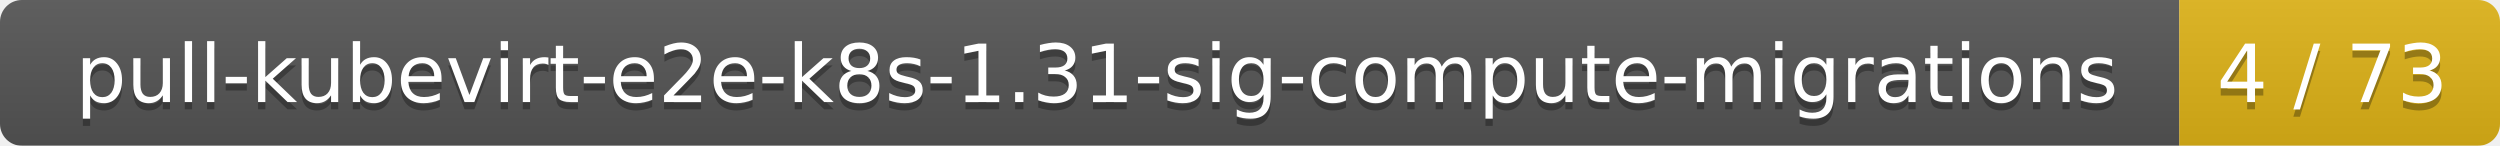
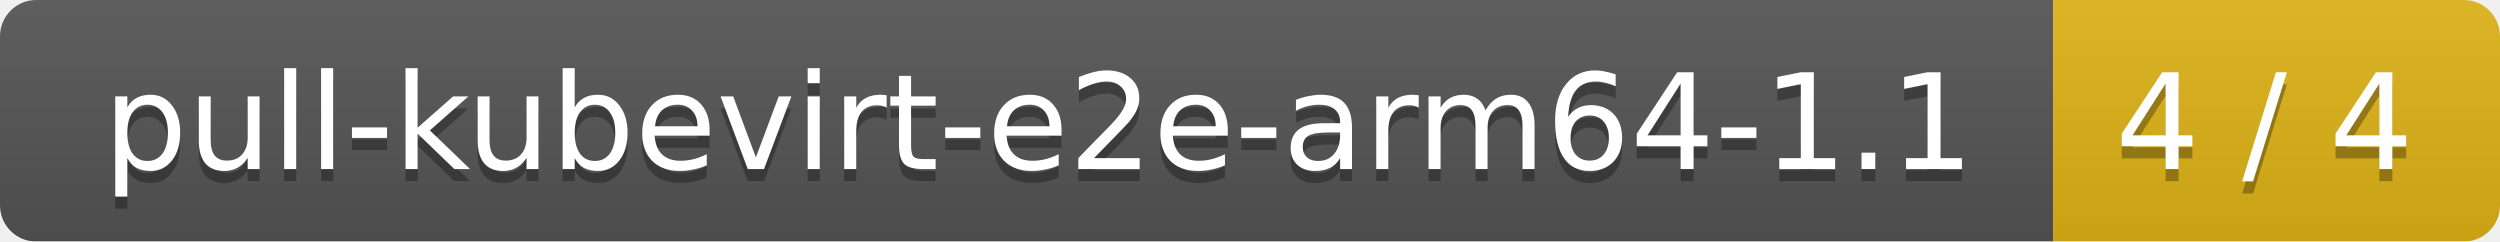
- <svg xmlns="http://www.w3.org/2000/svg" width="343" height="20">
+ <svg xmlns="http://www.w3.org/2000/svg" width="207" height="20">
  <linearGradient id="smooth" x2="0" y2="100%">
    <stop offset="0" stop-color="#bbb" stop-opacity=".1" />
    <stop offset="1" stop-opacity=".1" />
  </linearGradient>
  <mask id="round">
-     <rect width="343" height="20" rx="3" fill="#fff" />
+     <rect width="207" height="20" rx="3" fill="#fff" />
  </mask>
  <g mask="url(#round)">
-     <rect width="299" height="20" fill="#555" />
-     <rect x="299" width="44" height="20" fill="#dfb317" />
-     <rect width="343" height="20" fill="url(#smooth)" />
+     <rect width="170" height="20" fill="#555" />
+     <rect x="170" width="37" height="20" fill="#dfb317" />
+     <rect width="207" height="20" fill="url(#smooth)" />
  </g>
  <g fill="#fff" text-anchor="middle" font-family="DejaVu Sans,Verdana,Geneva,sans-serif" font-size="11">
-     <text x="150.5" y="15" fill="#010101" fill-opacity=".3">pull-kubevirt-e2e-k8s-1.31-sig-compute-migrations</text>
-     <text x="150.5" y="14">pull-kubevirt-e2e-k8s-1.31-sig-compute-migrations</text>
-     <text x="320" y="15" fill="#010101" fill-opacity=".3">4 / 73</text>
-     <text x="320" y="14">4 / 73</text>
+     <text x="86" y="15" fill="#010101" fill-opacity=".3">pull-kubevirt-e2e-arm64-1.1</text>
+     <text x="86" y="14">pull-kubevirt-e2e-arm64-1.1</text>
+     <text x="187.5" y="15" fill="#010101" fill-opacity=".3">4 / 4</text>
+     <text x="187.5" y="14">4 / 4</text>
  </g>
</svg>
